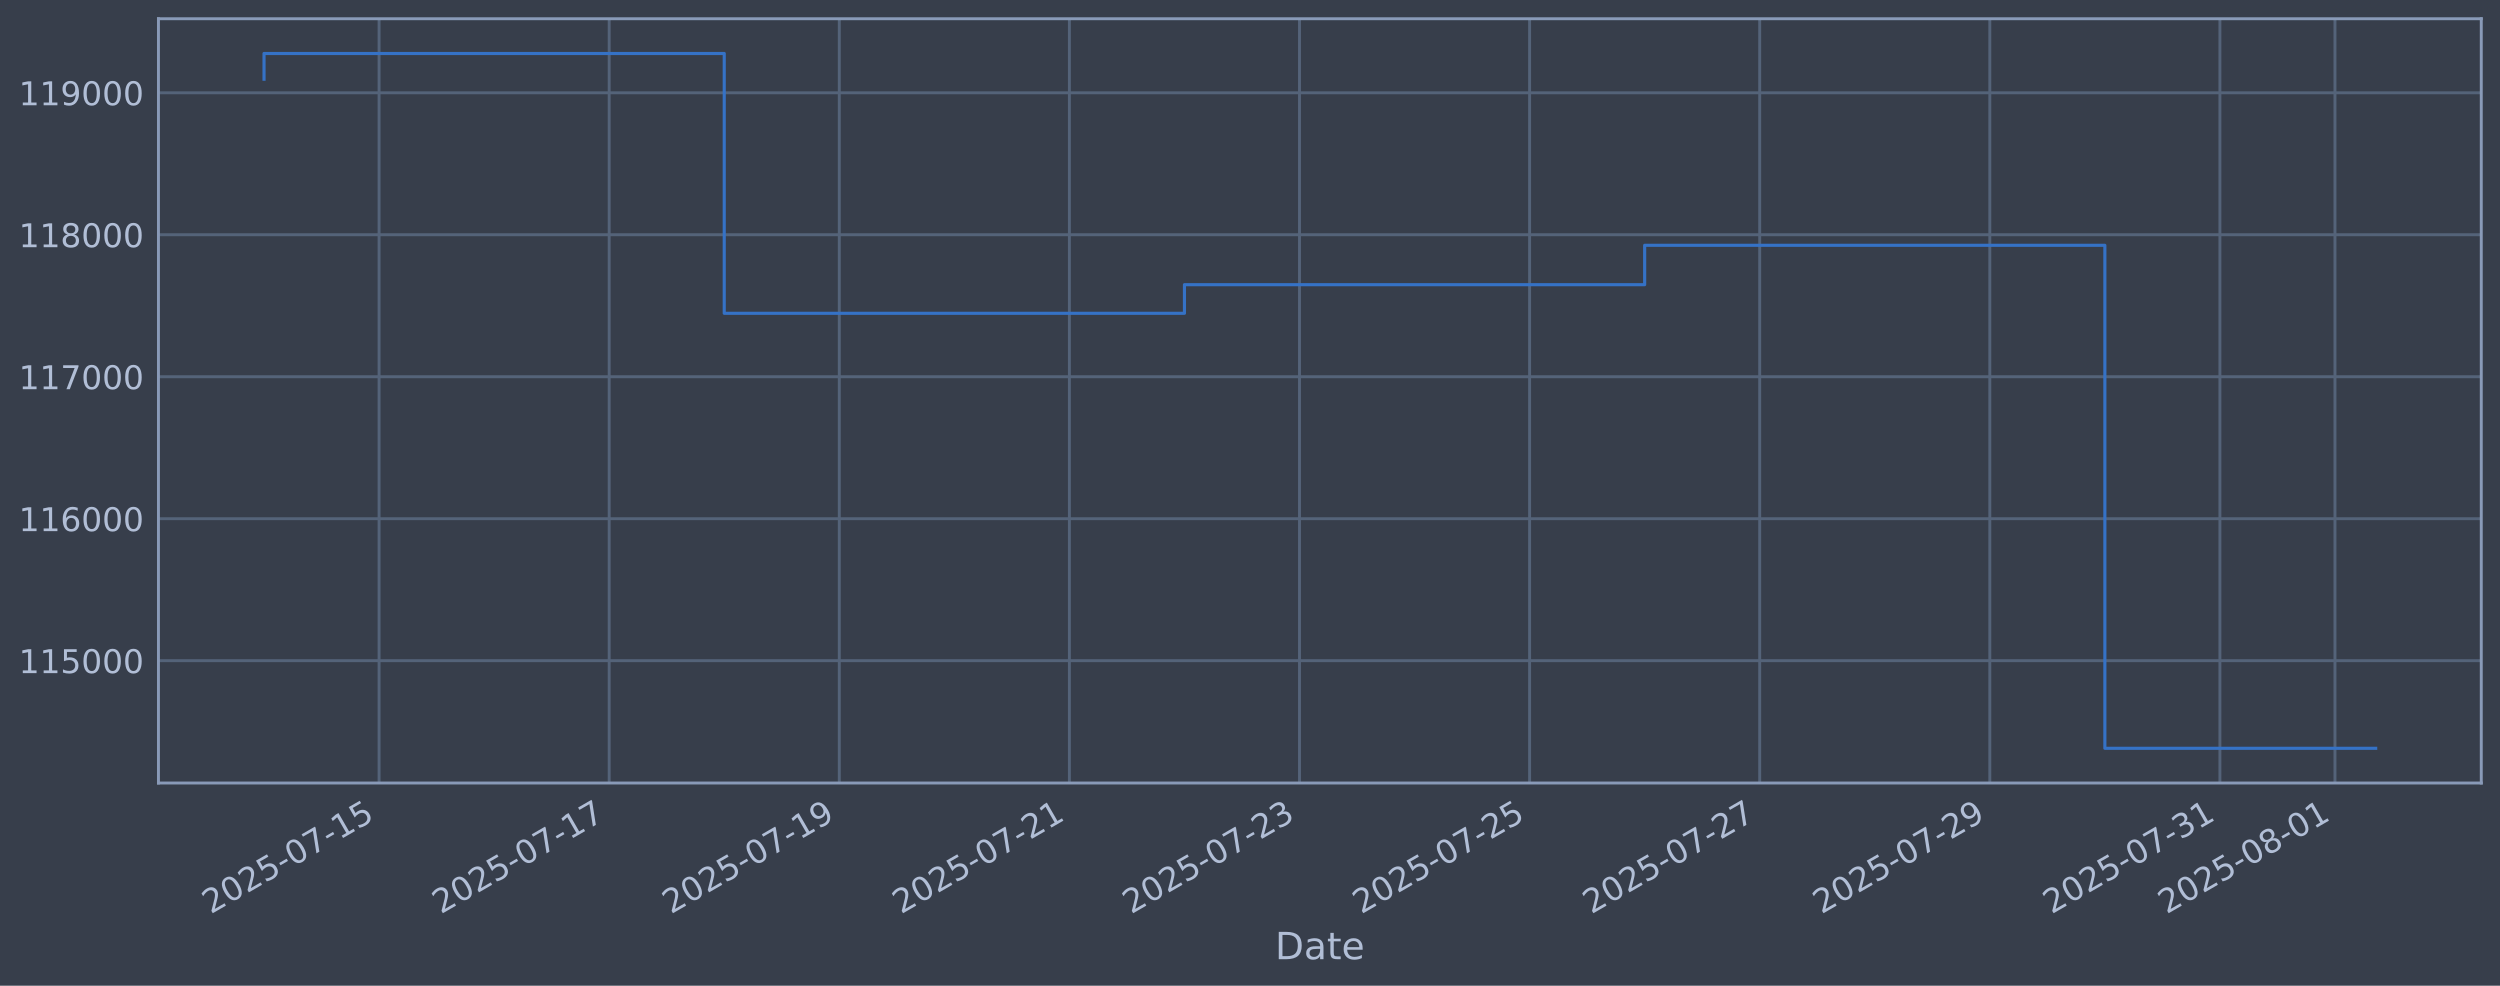
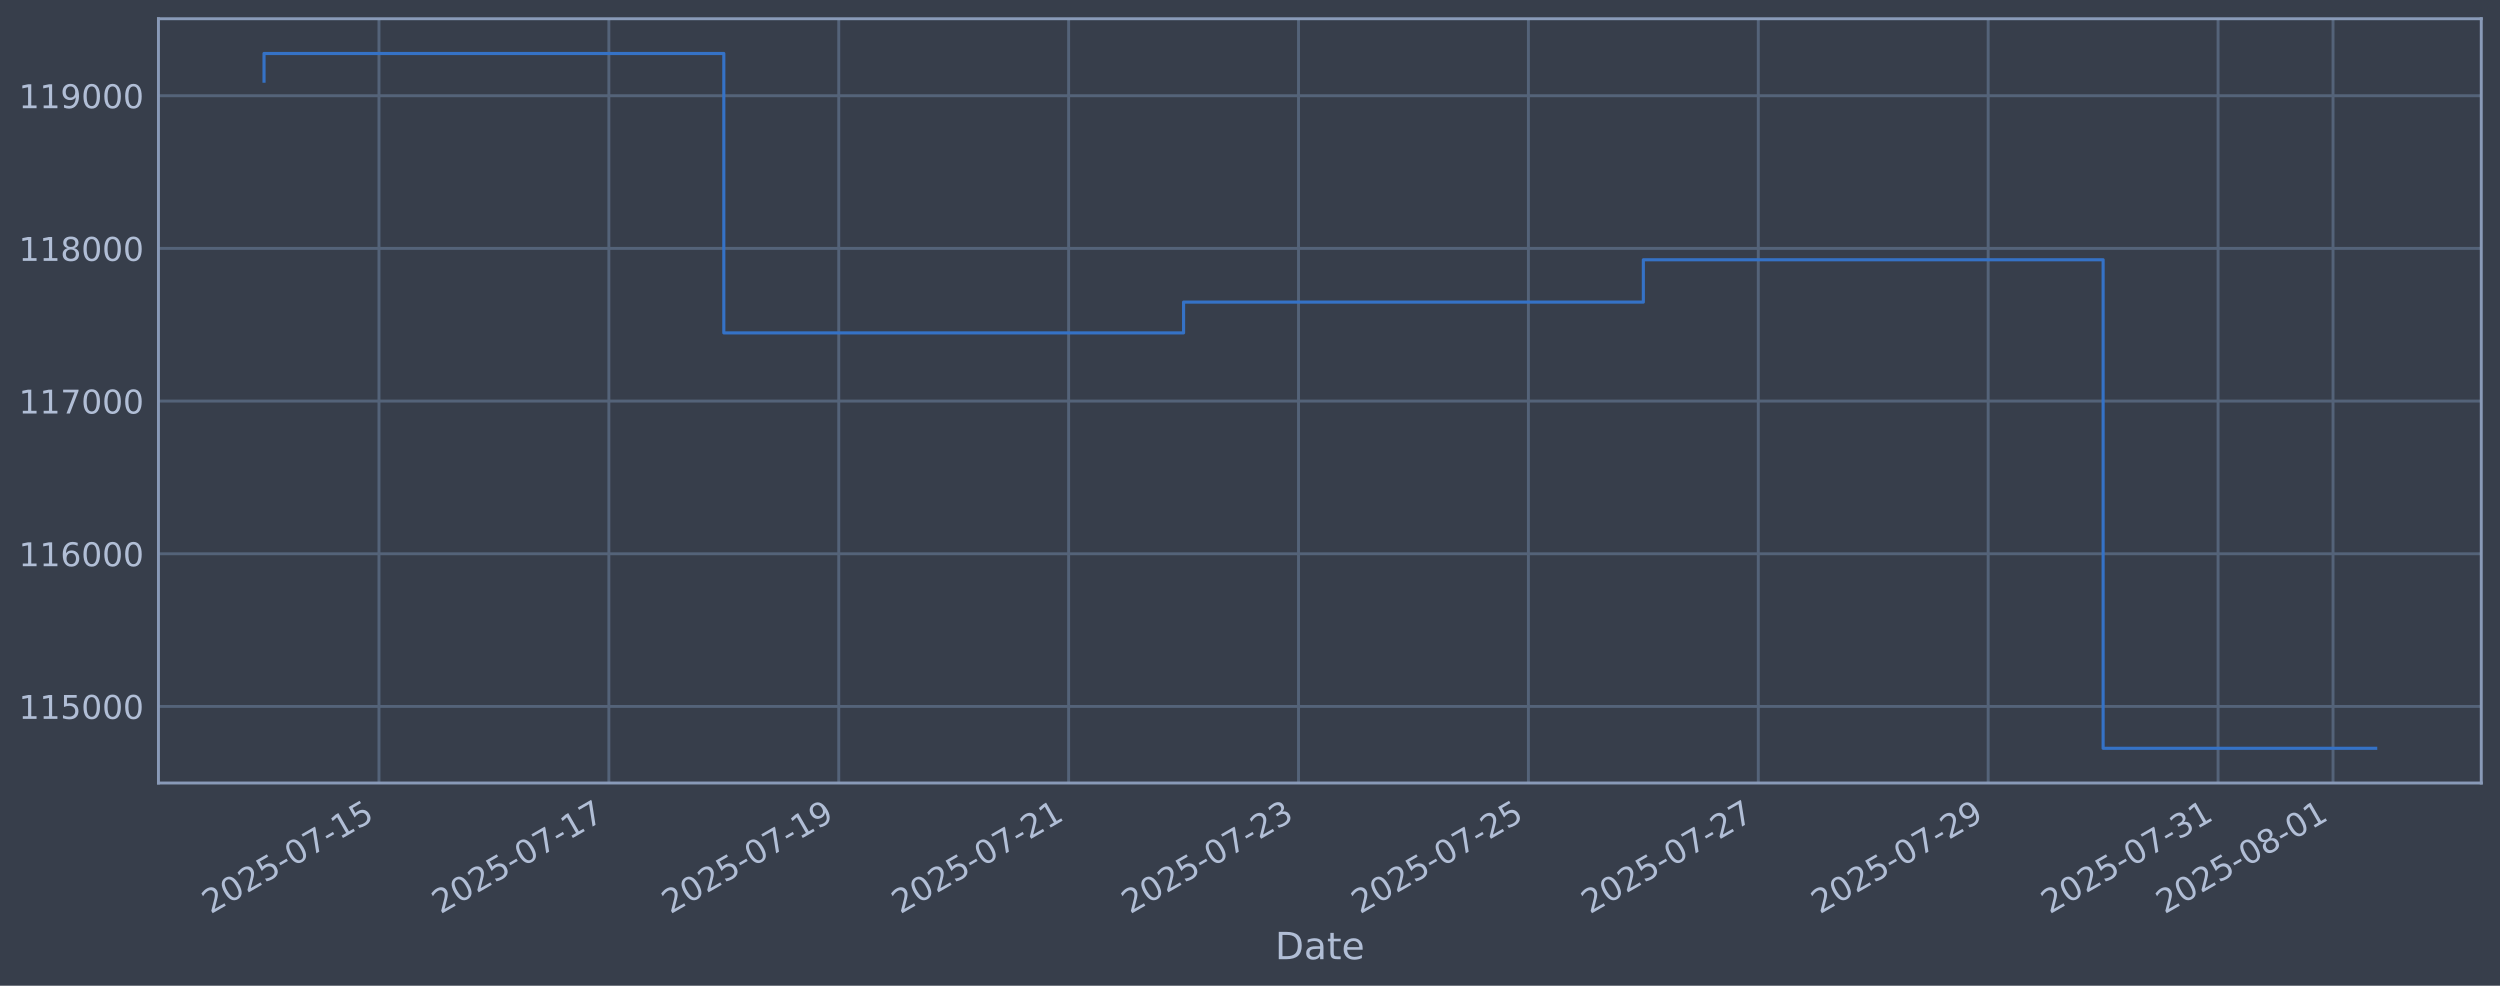
<svg xmlns="http://www.w3.org/2000/svg" xmlns:xlink="http://www.w3.org/1999/xlink" width="960.9pt" height="378.87pt" viewBox="0 0 960.9 378.87" version="1.1">
  <defs>
    <style type="text/css">*{stroke-linejoin: round; stroke-linecap: butt}</style>
  </defs>
  <g id="figure_1">
    <g id="patch_1">
      <path d="M 0 378.87  L 960.9 378.87  L 960.9 0  L 0 0  z " style="fill: #373e4b" />
    </g>
    <g id="axes_1">
      <g id="patch_2">
        <path d="M 60.901 300.96  L 953.701 300.96  L 953.701 7.2  L 60.901 7.2  z " style="fill: #373e4b" />
      </g>
      <g id="matplotlib.axis_1">
        <g id="xtick_1">
          <g id="line2d_1">
-             <path d="M 145.704 300.96  L 145.704 7.2  " clip-path="url(#p2b8f953e97)" style="fill: none; stroke: #546379; stroke-width: 1.12; stroke-linecap: square" />
+             <path d="M 145.662 300.96  L 145.662 7.2  " clip-path="url(#p3bf42a2523)" style="fill: none; stroke: #546379; stroke-width: 1.12; stroke-linecap: square" />
          </g>
          <g id="line2d_2" />
          <g id="text_1">
-             <g style="fill: #b1bed6" transform="translate(80.97812 351.4642) rotate(-30) scale(0.126 -0.126)">
+             <g style="fill: #b1bed6" transform="translate(80.93648 351.4642) rotate(-30) scale(0.126 -0.126)">
              <defs>
                <path id="DejaVuSans-32" d="M 1228 531  L 3431 531  L 3431 0  L 469 0  L 469 531  Q 828 903 1448 1529  Q 2069 2156 2228 2338  Q 2531 2678 2651 2914  Q 2772 3150 2772 3378  Q 2772 3750 2511 3984  Q 2250 4219 1831 4219  Q 1534 4219 1204 4116  Q 875 4013 500 3803  L 500 4441  Q 881 4594 1212 4672  Q 1544 4750 1819 4750  Q 2544 4750 2975 4387  Q 3406 4025 3406 3419  Q 3406 3131 3298 2873  Q 3191 2616 2906 2266  Q 2828 2175 2409 1742  Q 1991 1309 1228 531  z " transform="scale(0.015625)" />
                <path id="DejaVuSans-30" d="M 2034 4250  Q 1547 4250 1301 3770  Q 1056 3291 1056 2328  Q 1056 1369 1301 889  Q 1547 409 2034 409  Q 2525 409 2770 889  Q 3016 1369 3016 2328  Q 3016 3291 2770 3770  Q 2525 4250 2034 4250  z M 2034 4750  Q 2819 4750 3233 4129  Q 3647 3509 3647 2328  Q 3647 1150 3233 529  Q 2819 -91 2034 -91  Q 1250 -91 836 529  Q 422 1150 422 2328  Q 422 3509 836 4129  Q 1250 4750 2034 4750  z " transform="scale(0.015625)" />
                <path id="DejaVuSans-35" d="M 691 4666  L 3169 4666  L 3169 4134  L 1269 4134  L 1269 2991  Q 1406 3038 1543 3061  Q 1681 3084 1819 3084  Q 2600 3084 3056 2656  Q 3513 2228 3513 1497  Q 3513 744 3044 326  Q 2575 -91 1722 -91  Q 1428 -91 1123 -41  Q 819 9 494 109  L 494 744  Q 775 591 1075 516  Q 1375 441 1709 441  Q 2250 441 2565 725  Q 2881 1009 2881 1497  Q 2881 1984 2565 2268  Q 2250 2553 1709 2553  Q 1456 2553 1204 2497  Q 953 2441 691 2322  L 691 4666  z " transform="scale(0.015625)" />
                <path id="DejaVuSans-2d" d="M 313 2009  L 1997 2009  L 1997 1497  L 313 1497  L 313 2009  z " transform="scale(0.015625)" />
                <path id="DejaVuSans-37" d="M 525 4666  L 3525 4666  L 3525 4397  L 1831 0  L 1172 0  L 2766 4134  L 525 4134  L 525 4666  z " transform="scale(0.015625)" />
                <path id="DejaVuSans-31" d="M 794 531  L 1825 531  L 1825 4091  L 703 3866  L 703 4441  L 1819 4666  L 2450 4666  L 2450 531  L 3481 531  L 3481 0  L 794 0  L 794 531  z " transform="scale(0.015625)" />
              </defs>
              <use xlink:href="#DejaVuSans-32" />
              <use xlink:href="#DejaVuSans-30" transform="translate(63.62305 0)" />
              <use xlink:href="#DejaVuSans-32" transform="translate(127.2461 0)" />
              <use xlink:href="#DejaVuSans-35" transform="translate(190.8691 0)" />
              <use xlink:href="#DejaVuSans-2d" transform="translate(254.4922 0)" />
              <use xlink:href="#DejaVuSans-30" transform="translate(290.5762 0)" />
              <use xlink:href="#DejaVuSans-37" transform="translate(354.1992 0)" />
              <use xlink:href="#DejaVuSans-2d" transform="translate(417.8223 0)" />
              <use xlink:href="#DejaVuSans-31" transform="translate(453.9062 0)" />
              <use xlink:href="#DejaVuSans-35" transform="translate(517.5293 0)" />
            </g>
          </g>
        </g>
        <g id="xtick_2">
          <g id="line2d_3">
-             <path d="M 234.146 300.96  L 234.146 7.2  " clip-path="url(#p2b8f953e97)" style="fill: none; stroke: #546379; stroke-width: 1.12; stroke-linecap: square" />
+             <path d="M 234.021 300.96  L 234.021 7.2  " clip-path="url(#p3bf42a2523)" style="fill: none; stroke: #546379; stroke-width: 1.12; stroke-linecap: square" />
          </g>
          <g id="line2d_4" />
          <g id="text_2">
-             <g style="fill: #b1bed6" transform="translate(169.4208 351.4642) rotate(-30) scale(0.126 -0.126)">
+             <g style="fill: #b1bed6" transform="translate(169.2958 351.4642) rotate(-30) scale(0.126 -0.126)">
              <use xlink:href="#DejaVuSans-32" />
              <use xlink:href="#DejaVuSans-30" transform="translate(63.62305 0)" />
              <use xlink:href="#DejaVuSans-32" transform="translate(127.2461 0)" />
              <use xlink:href="#DejaVuSans-35" transform="translate(190.8691 0)" />
              <use xlink:href="#DejaVuSans-2d" transform="translate(254.4922 0)" />
              <use xlink:href="#DejaVuSans-30" transform="translate(290.5762 0)" />
              <use xlink:href="#DejaVuSans-37" transform="translate(354.1992 0)" />
              <use xlink:href="#DejaVuSans-2d" transform="translate(417.8223 0)" />
              <use xlink:href="#DejaVuSans-31" transform="translate(453.9062 0)" />
              <use xlink:href="#DejaVuSans-37" transform="translate(517.5293 0)" />
            </g>
          </g>
        </g>
        <g id="xtick_3">
          <g id="line2d_5">
-             <path d="M 322.589 300.96  L 322.589 7.2  " clip-path="url(#p2b8f953e97)" style="fill: none; stroke: #546379; stroke-width: 1.12; stroke-linecap: square" />
+             <path d="M 322.381 300.96  L 322.381 7.2  " clip-path="url(#p3bf42a2523)" style="fill: none; stroke: #546379; stroke-width: 1.12; stroke-linecap: square" />
          </g>
          <g id="line2d_6" />
          <g id="text_3">
-             <g style="fill: #b1bed6" transform="translate(257.8634 351.4642) rotate(-30) scale(0.126 -0.126)">
+             <g style="fill: #b1bed6" transform="translate(257.6552 351.4642) rotate(-30) scale(0.126 -0.126)">
              <defs>
                <path id="DejaVuSans-39" d="M 703 97  L 703 672  Q 941 559 1184 500  Q 1428 441 1663 441  Q 2288 441 2617 861  Q 2947 1281 2994 2138  Q 2813 1869 2534 1725  Q 2256 1581 1919 1581  Q 1219 1581 811 2004  Q 403 2428 403 3163  Q 403 3881 828 4315  Q 1253 4750 1959 4750  Q 2769 4750 3195 4129  Q 3622 3509 3622 2328  Q 3622 1225 3098 567  Q 2575 -91 1691 -91  Q 1453 -91 1209 -44  Q 966 3 703 97  z M 1959 2075  Q 2384 2075 2632 2365  Q 2881 2656 2881 3163  Q 2881 3666 2632 3958  Q 2384 4250 1959 4250  Q 1534 4250 1286 3958  Q 1038 3666 1038 3163  Q 1038 2656 1286 2365  Q 1534 2075 1959 2075  z " transform="scale(0.015625)" />
              </defs>
              <use xlink:href="#DejaVuSans-32" />
              <use xlink:href="#DejaVuSans-30" transform="translate(63.62305 0)" />
              <use xlink:href="#DejaVuSans-32" transform="translate(127.2461 0)" />
              <use xlink:href="#DejaVuSans-35" transform="translate(190.8691 0)" />
              <use xlink:href="#DejaVuSans-2d" transform="translate(254.4922 0)" />
              <use xlink:href="#DejaVuSans-30" transform="translate(290.5762 0)" />
              <use xlink:href="#DejaVuSans-37" transform="translate(354.1992 0)" />
              <use xlink:href="#DejaVuSans-2d" transform="translate(417.8223 0)" />
              <use xlink:href="#DejaVuSans-31" transform="translate(453.9062 0)" />
              <use xlink:href="#DejaVuSans-39" transform="translate(517.5293 0)" />
            </g>
          </g>
        </g>
        <g id="xtick_4">
          <g id="line2d_7">
-             <path d="M 411.032 300.96  L 411.032 7.2  " clip-path="url(#p2b8f953e97)" style="fill: none; stroke: #546379; stroke-width: 1.12; stroke-linecap: square" />
+             <path d="M 410.74 300.96  L 410.74 7.2  " clip-path="url(#p3bf42a2523)" style="fill: none; stroke: #546379; stroke-width: 1.12; stroke-linecap: square" />
          </g>
          <g id="line2d_8" />
          <g id="text_4">
-             <g style="fill: #b1bed6" transform="translate(346.306 351.4642) rotate(-30) scale(0.126 -0.126)">
+             <g style="fill: #b1bed6" transform="translate(346.0145 351.4642) rotate(-30) scale(0.126 -0.126)">
              <use xlink:href="#DejaVuSans-32" />
              <use xlink:href="#DejaVuSans-30" transform="translate(63.62305 0)" />
              <use xlink:href="#DejaVuSans-32" transform="translate(127.2461 0)" />
              <use xlink:href="#DejaVuSans-35" transform="translate(190.8691 0)" />
              <use xlink:href="#DejaVuSans-2d" transform="translate(254.4922 0)" />
              <use xlink:href="#DejaVuSans-30" transform="translate(290.5762 0)" />
              <use xlink:href="#DejaVuSans-37" transform="translate(354.1992 0)" />
              <use xlink:href="#DejaVuSans-2d" transform="translate(417.8223 0)" />
              <use xlink:href="#DejaVuSans-32" transform="translate(453.9062 0)" />
              <use xlink:href="#DejaVuSans-31" transform="translate(517.5293 0)" />
            </g>
          </g>
        </g>
        <g id="xtick_5">
          <g id="line2d_9">
-             <path d="M 499.474 300.96  L 499.474 7.2  " clip-path="url(#p2b8f953e97)" style="fill: none; stroke: #546379; stroke-width: 1.12; stroke-linecap: square" />
+             <path d="M 499.099 300.96  L 499.099 7.2  " clip-path="url(#p3bf42a2523)" style="fill: none; stroke: #546379; stroke-width: 1.12; stroke-linecap: square" />
          </g>
          <g id="line2d_10" />
          <g id="text_5">
-             <g style="fill: #b1bed6" transform="translate(434.7486 351.4642) rotate(-30) scale(0.126 -0.126)">
+             <g style="fill: #b1bed6" transform="translate(434.3739 351.4642) rotate(-30) scale(0.126 -0.126)">
              <defs>
                <path id="DejaVuSans-33" d="M 2597 2516  Q 3050 2419 3304 2112  Q 3559 1806 3559 1356  Q 3559 666 3084 287  Q 2609 -91 1734 -91  Q 1441 -91 1130 -33  Q 819 25 488 141  L 488 750  Q 750 597 1062 519  Q 1375 441 1716 441  Q 2309 441 2620 675  Q 2931 909 2931 1356  Q 2931 1769 2642 2001  Q 2353 2234 1838 2234  L 1294 2234  L 1294 2753  L 1863 2753  Q 2328 2753 2575 2939  Q 2822 3125 2822 3475  Q 2822 3834 2567 4026  Q 2313 4219 1838 4219  Q 1578 4219 1281 4162  Q 984 4106 628 3988  L 628 4550  Q 988 4650 1302 4700  Q 1616 4750 1894 4750  Q 2613 4750 3031 4423  Q 3450 4097 3450 3541  Q 3450 3153 3228 2886  Q 3006 2619 2597 2516  z " transform="scale(0.015625)" />
              </defs>
              <use xlink:href="#DejaVuSans-32" />
              <use xlink:href="#DejaVuSans-30" transform="translate(63.62305 0)" />
              <use xlink:href="#DejaVuSans-32" transform="translate(127.2461 0)" />
              <use xlink:href="#DejaVuSans-35" transform="translate(190.8691 0)" />
              <use xlink:href="#DejaVuSans-2d" transform="translate(254.4922 0)" />
              <use xlink:href="#DejaVuSans-30" transform="translate(290.5762 0)" />
              <use xlink:href="#DejaVuSans-37" transform="translate(354.1992 0)" />
              <use xlink:href="#DejaVuSans-2d" transform="translate(417.8223 0)" />
              <use xlink:href="#DejaVuSans-32" transform="translate(453.9062 0)" />
              <use xlink:href="#DejaVuSans-33" transform="translate(517.5293 0)" />
            </g>
          </g>
        </g>
        <g id="xtick_6">
          <g id="line2d_11">
-             <path d="M 587.917 300.96  L 587.917 7.2  " clip-path="url(#p2b8f953e97)" style="fill: none; stroke: #546379; stroke-width: 1.12; stroke-linecap: square" />
+             <path d="M 587.459 300.96  L 587.459 7.2  " clip-path="url(#p3bf42a2523)" style="fill: none; stroke: #546379; stroke-width: 1.12; stroke-linecap: square" />
          </g>
          <g id="line2d_12" />
          <g id="text_6">
-             <g style="fill: #b1bed6" transform="translate(523.1913 351.4642) rotate(-30) scale(0.126 -0.126)">
+             <g style="fill: #b1bed6" transform="translate(522.7332 351.4642) rotate(-30) scale(0.126 -0.126)">
              <use xlink:href="#DejaVuSans-32" />
              <use xlink:href="#DejaVuSans-30" transform="translate(63.62305 0)" />
              <use xlink:href="#DejaVuSans-32" transform="translate(127.2461 0)" />
              <use xlink:href="#DejaVuSans-35" transform="translate(190.8691 0)" />
              <use xlink:href="#DejaVuSans-2d" transform="translate(254.4922 0)" />
              <use xlink:href="#DejaVuSans-30" transform="translate(290.5762 0)" />
              <use xlink:href="#DejaVuSans-37" transform="translate(354.1992 0)" />
              <use xlink:href="#DejaVuSans-2d" transform="translate(417.8223 0)" />
              <use xlink:href="#DejaVuSans-32" transform="translate(453.9062 0)" />
              <use xlink:href="#DejaVuSans-35" transform="translate(517.5293 0)" />
            </g>
          </g>
        </g>
        <g id="xtick_7">
          <g id="line2d_13">
-             <path d="M 676.359 300.96  L 676.359 7.2  " clip-path="url(#p2b8f953e97)" style="fill: none; stroke: #546379; stroke-width: 1.12; stroke-linecap: square" />
+             <path d="M 675.818 300.96  L 675.818 7.2  " clip-path="url(#p3bf42a2523)" style="fill: none; stroke: #546379; stroke-width: 1.12; stroke-linecap: square" />
          </g>
          <g id="line2d_14" />
          <g id="text_7">
-             <g style="fill: #b1bed6" transform="translate(611.6339 351.4642) rotate(-30) scale(0.126 -0.126)">
+             <g style="fill: #b1bed6" transform="translate(611.0925 351.4642) rotate(-30) scale(0.126 -0.126)">
              <use xlink:href="#DejaVuSans-32" />
              <use xlink:href="#DejaVuSans-30" transform="translate(63.62305 0)" />
              <use xlink:href="#DejaVuSans-32" transform="translate(127.2461 0)" />
              <use xlink:href="#DejaVuSans-35" transform="translate(190.8691 0)" />
              <use xlink:href="#DejaVuSans-2d" transform="translate(254.4922 0)" />
              <use xlink:href="#DejaVuSans-30" transform="translate(290.5762 0)" />
              <use xlink:href="#DejaVuSans-37" transform="translate(354.1992 0)" />
              <use xlink:href="#DejaVuSans-2d" transform="translate(417.8223 0)" />
              <use xlink:href="#DejaVuSans-32" transform="translate(453.9062 0)" />
              <use xlink:href="#DejaVuSans-37" transform="translate(517.5293 0)" />
            </g>
          </g>
        </g>
        <g id="xtick_8">
          <g id="line2d_15">
-             <path d="M 764.802 300.96  L 764.802 7.2  " clip-path="url(#p2b8f953e97)" style="fill: none; stroke: #546379; stroke-width: 1.12; stroke-linecap: square" />
+             <path d="M 764.177 300.96  L 764.177 7.2  " clip-path="url(#p3bf42a2523)" style="fill: none; stroke: #546379; stroke-width: 1.12; stroke-linecap: square" />
          </g>
          <g id="line2d_16" />
          <g id="text_8">
-             <g style="fill: #b1bed6" transform="translate(700.0765 351.4642) rotate(-30) scale(0.126 -0.126)">
+             <g style="fill: #b1bed6" transform="translate(699.4519 351.4642) rotate(-30) scale(0.126 -0.126)">
              <use xlink:href="#DejaVuSans-32" />
              <use xlink:href="#DejaVuSans-30" transform="translate(63.62305 0)" />
              <use xlink:href="#DejaVuSans-32" transform="translate(127.2461 0)" />
              <use xlink:href="#DejaVuSans-35" transform="translate(190.8691 0)" />
              <use xlink:href="#DejaVuSans-2d" transform="translate(254.4922 0)" />
              <use xlink:href="#DejaVuSans-30" transform="translate(290.5762 0)" />
              <use xlink:href="#DejaVuSans-37" transform="translate(354.1992 0)" />
              <use xlink:href="#DejaVuSans-2d" transform="translate(417.8223 0)" />
              <use xlink:href="#DejaVuSans-32" transform="translate(453.9062 0)" />
              <use xlink:href="#DejaVuSans-39" transform="translate(517.5293 0)" />
            </g>
          </g>
        </g>
        <g id="xtick_9">
          <g id="line2d_17">
-             <path d="M 853.245 300.96  L 853.245 7.2  " clip-path="url(#p2b8f953e97)" style="fill: none; stroke: #546379; stroke-width: 1.12; stroke-linecap: square" />
+             <path d="M 852.537 300.96  L 852.537 7.2  " clip-path="url(#p3bf42a2523)" style="fill: none; stroke: #546379; stroke-width: 1.12; stroke-linecap: square" />
          </g>
          <g id="line2d_18" />
          <g id="text_9">
-             <g style="fill: #b1bed6" transform="translate(788.5191 351.4642) rotate(-30) scale(0.126 -0.126)">
+             <g style="fill: #b1bed6" transform="translate(787.8112 351.4642) rotate(-30) scale(0.126 -0.126)">
              <use xlink:href="#DejaVuSans-32" />
              <use xlink:href="#DejaVuSans-30" transform="translate(63.62305 0)" />
              <use xlink:href="#DejaVuSans-32" transform="translate(127.2461 0)" />
              <use xlink:href="#DejaVuSans-35" transform="translate(190.8691 0)" />
              <use xlink:href="#DejaVuSans-2d" transform="translate(254.4922 0)" />
              <use xlink:href="#DejaVuSans-30" transform="translate(290.5762 0)" />
              <use xlink:href="#DejaVuSans-37" transform="translate(354.1992 0)" />
              <use xlink:href="#DejaVuSans-2d" transform="translate(417.8223 0)" />
              <use xlink:href="#DejaVuSans-33" transform="translate(453.9062 0)" />
              <use xlink:href="#DejaVuSans-31" transform="translate(517.5293 0)" />
            </g>
          </g>
        </g>
        <g id="xtick_10">
          <g id="line2d_19">
-             <path d="M 897.466 300.96  L 897.466 7.2  " clip-path="url(#p2b8f953e97)" style="fill: none; stroke: #546379; stroke-width: 1.12; stroke-linecap: square" />
+             <path d="M 896.716 300.96  L 896.716 7.2  " clip-path="url(#p3bf42a2523)" style="fill: none; stroke: #546379; stroke-width: 1.12; stroke-linecap: square" />
          </g>
          <g id="line2d_20" />
          <g id="text_10">
-             <g style="fill: #b1bed6" transform="translate(832.7405 351.4642) rotate(-30) scale(0.126 -0.126)">
+             <g style="fill: #b1bed6" transform="translate(831.9909 351.4642) rotate(-30) scale(0.126 -0.126)">
              <defs>
                <path id="DejaVuSans-38" d="M 2034 2216  Q 1584 2216 1326 1975  Q 1069 1734 1069 1313  Q 1069 891 1326 650  Q 1584 409 2034 409  Q 2484 409 2743 651  Q 3003 894 3003 1313  Q 3003 1734 2745 1975  Q 2488 2216 2034 2216  z M 1403 2484  Q 997 2584 770 2862  Q 544 3141 544 3541  Q 544 4100 942 4425  Q 1341 4750 2034 4750  Q 2731 4750 3128 4425  Q 3525 4100 3525 3541  Q 3525 3141 3298 2862  Q 3072 2584 2669 2484  Q 3125 2378 3379 2068  Q 3634 1759 3634 1313  Q 3634 634 3220 271  Q 2806 -91 2034 -91  Q 1263 -91 848 271  Q 434 634 434 1313  Q 434 1759 690 2068  Q 947 2378 1403 2484  z M 1172 3481  Q 1172 3119 1398 2916  Q 1625 2713 2034 2713  Q 2441 2713 2670 2916  Q 2900 3119 2900 3481  Q 2900 3844 2670 4047  Q 2441 4250 2034 4250  Q 1625 4250 1398 4047  Q 1172 3844 1172 3481  z " transform="scale(0.015625)" />
              </defs>
              <use xlink:href="#DejaVuSans-32" />
              <use xlink:href="#DejaVuSans-30" transform="translate(63.62305 0)" />
              <use xlink:href="#DejaVuSans-32" transform="translate(127.2461 0)" />
              <use xlink:href="#DejaVuSans-35" transform="translate(190.8691 0)" />
              <use xlink:href="#DejaVuSans-2d" transform="translate(254.4922 0)" />
              <use xlink:href="#DejaVuSans-30" transform="translate(290.5762 0)" />
              <use xlink:href="#DejaVuSans-38" transform="translate(354.1992 0)" />
              <use xlink:href="#DejaVuSans-2d" transform="translate(417.8223 0)" />
              <use xlink:href="#DejaVuSans-30" transform="translate(453.9062 0)" />
              <use xlink:href="#DejaVuSans-31" transform="translate(517.5293 0)" />
            </g>
          </g>
        </g>
        <g id="text_11">
          <g style="fill: #b1bed6" transform="translate(490.0914 368.6753) scale(0.144 -0.144)">
            <defs>
              <path id="DejaVuSans-44" d="M 1259 4147  L 1259 519  L 2022 519  Q 2988 519 3436 956  Q 3884 1394 3884 2338  Q 3884 3275 3436 3711  Q 2988 4147 2022 4147  L 1259 4147  z M 628 4666  L 1925 4666  Q 3281 4666 3915 4102  Q 4550 3538 4550 2338  Q 4550 1131 3912 565  Q 3275 0 1925 0  L 628 0  L 628 4666  z " transform="scale(0.015625)" />
              <path id="DejaVuSans-61" d="M 2194 1759  Q 1497 1759 1228 1600  Q 959 1441 959 1056  Q 959 750 1161 570  Q 1363 391 1709 391  Q 2188 391 2477 730  Q 2766 1069 2766 1631  L 2766 1759  L 2194 1759  z M 3341 1997  L 3341 0  L 2766 0  L 2766 531  Q 2569 213 2275 61  Q 1981 -91 1556 -91  Q 1019 -91 701 211  Q 384 513 384 1019  Q 384 1609 779 1909  Q 1175 2209 1959 2209  L 2766 2209  L 2766 2266  Q 2766 2663 2505 2880  Q 2244 3097 1772 3097  Q 1472 3097 1187 3025  Q 903 2953 641 2809  L 641 3341  Q 956 3463 1253 3523  Q 1550 3584 1831 3584  Q 2591 3584 2966 3190  Q 3341 2797 3341 1997  z " transform="scale(0.015625)" />
              <path id="DejaVuSans-74" d="M 1172 4494  L 1172 3500  L 2356 3500  L 2356 3053  L 1172 3053  L 1172 1153  Q 1172 725 1289 603  Q 1406 481 1766 481  L 2356 481  L 2356 0  L 1766 0  Q 1100 0 847 248  Q 594 497 594 1153  L 594 3053  L 172 3053  L 172 3500  L 594 3500  L 594 4494  L 1172 4494  z " transform="scale(0.015625)" />
              <path id="DejaVuSans-65" d="M 3597 1894  L 3597 1613  L 953 1613  Q 991 1019 1311 708  Q 1631 397 2203 397  Q 2534 397 2845 478  Q 3156 559 3463 722  L 3463 178  Q 3153 47 2828 -22  Q 2503 -91 2169 -91  Q 1331 -91 842 396  Q 353 884 353 1716  Q 353 2575 817 3079  Q 1281 3584 2069 3584  Q 2775 3584 3186 3129  Q 3597 2675 3597 1894  z M 3022 2063  Q 3016 2534 2758 2815  Q 2500 3097 2075 3097  Q 1594 3097 1305 2825  Q 1016 2553 972 2059  L 3022 2063  z " transform="scale(0.015625)" />
            </defs>
            <use xlink:href="#DejaVuSans-44" />
            <use xlink:href="#DejaVuSans-61" transform="translate(77.00195 0)" />
            <use xlink:href="#DejaVuSans-74" transform="translate(138.2812 0)" />
            <use xlink:href="#DejaVuSans-65" transform="translate(177.4902 0)" />
          </g>
        </g>
      </g>
      <g id="matplotlib.axis_2">
        <g id="ytick_1">
          <g id="line2d_21">
-             <path d="M 60.901 253.936  L 953.701 253.936  " clip-path="url(#p2b8f953e97)" style="fill: none; stroke: #546379; stroke-width: 1.12; stroke-linecap: square" />
+             <path d="M 60.901 271.527  L 953.701 271.527  " clip-path="url(#p3bf42a2523)" style="fill: none; stroke: #546379; stroke-width: 1.12; stroke-linecap: square" />
          </g>
          <g id="line2d_22" />
          <g id="text_12">
-             <g style="fill: #b1bed6" transform="translate(7.2 258.7234) scale(0.126 -0.126)">
+             <g style="fill: #b1bed6" transform="translate(7.2 276.3139) scale(0.126 -0.126)">
              <use xlink:href="#DejaVuSans-31" />
              <use xlink:href="#DejaVuSans-31" transform="translate(63.62305 0)" />
              <use xlink:href="#DejaVuSans-35" transform="translate(127.2461 0)" />
              <use xlink:href="#DejaVuSans-30" transform="translate(190.8691 0)" />
              <use xlink:href="#DejaVuSans-30" transform="translate(254.4922 0)" />
              <use xlink:href="#DejaVuSans-30" transform="translate(318.1152 0)" />
            </g>
          </g>
        </g>
        <g id="ytick_2">
          <g id="line2d_23">
-             <path d="M 60.901 199.367  L 953.701 199.367  " clip-path="url(#p2b8f953e97)" style="fill: none; stroke: #546379; stroke-width: 1.12; stroke-linecap: square" />
+             <path d="M 60.901 212.845  L 953.701 212.845  " clip-path="url(#p3bf42a2523)" style="fill: none; stroke: #546379; stroke-width: 1.12; stroke-linecap: square" />
          </g>
          <g id="line2d_24" />
          <g id="text_13">
-             <g style="fill: #b1bed6" transform="translate(7.2 204.1543) scale(0.126 -0.126)">
+             <g style="fill: #b1bed6" transform="translate(7.2 217.6319) scale(0.126 -0.126)">
              <defs>
                <path id="DejaVuSans-36" d="M 2113 2584  Q 1688 2584 1439 2293  Q 1191 2003 1191 1497  Q 1191 994 1439 701  Q 1688 409 2113 409  Q 2538 409 2786 701  Q 3034 994 3034 1497  Q 3034 2003 2786 2293  Q 2538 2584 2113 2584  z M 3366 4563  L 3366 3988  Q 3128 4100 2886 4159  Q 2644 4219 2406 4219  Q 1781 4219 1451 3797  Q 1122 3375 1075 2522  Q 1259 2794 1537 2939  Q 1816 3084 2150 3084  Q 2853 3084 3261 2657  Q 3669 2231 3669 1497  Q 3669 778 3244 343  Q 2819 -91 2113 -91  Q 1303 -91 875 529  Q 447 1150 447 2328  Q 447 3434 972 4092  Q 1497 4750 2381 4750  Q 2619 4750 2861 4703  Q 3103 4656 3366 4563  z " transform="scale(0.015625)" />
              </defs>
              <use xlink:href="#DejaVuSans-31" />
              <use xlink:href="#DejaVuSans-31" transform="translate(63.62305 0)" />
              <use xlink:href="#DejaVuSans-36" transform="translate(127.2461 0)" />
              <use xlink:href="#DejaVuSans-30" transform="translate(190.8691 0)" />
              <use xlink:href="#DejaVuSans-30" transform="translate(254.4922 0)" />
              <use xlink:href="#DejaVuSans-30" transform="translate(318.1152 0)" />
            </g>
          </g>
        </g>
        <g id="ytick_3">
          <g id="line2d_25">
-             <path d="M 60.901 144.798  L 953.701 144.798  " clip-path="url(#p2b8f953e97)" style="fill: none; stroke: #546379; stroke-width: 1.12; stroke-linecap: square" />
+             <path d="M 60.901 154.163  L 953.701 154.163  " clip-path="url(#p3bf42a2523)" style="fill: none; stroke: #546379; stroke-width: 1.12; stroke-linecap: square" />
          </g>
          <g id="line2d_26" />
          <g id="text_14">
-             <g style="fill: #b1bed6" transform="translate(7.2 149.5853) scale(0.126 -0.126)">
+             <g style="fill: #b1bed6" transform="translate(7.2 158.9499) scale(0.126 -0.126)">
              <use xlink:href="#DejaVuSans-31" />
              <use xlink:href="#DejaVuSans-31" transform="translate(63.62305 0)" />
              <use xlink:href="#DejaVuSans-37" transform="translate(127.2461 0)" />
              <use xlink:href="#DejaVuSans-30" transform="translate(190.8691 0)" />
              <use xlink:href="#DejaVuSans-30" transform="translate(254.4922 0)" />
              <use xlink:href="#DejaVuSans-30" transform="translate(318.1152 0)" />
            </g>
          </g>
        </g>
        <g id="ytick_4">
          <g id="line2d_27">
-             <path d="M 60.901 90.229  L 953.701 90.229  " clip-path="url(#p2b8f953e97)" style="fill: none; stroke: #546379; stroke-width: 1.12; stroke-linecap: square" />
+             <path d="M 60.901 95.481  L 953.701 95.481  " clip-path="url(#p3bf42a2523)" style="fill: none; stroke: #546379; stroke-width: 1.12; stroke-linecap: square" />
          </g>
          <g id="line2d_28" />
          <g id="text_15">
-             <g style="fill: #b1bed6" transform="translate(7.2 95.01623) scale(0.126 -0.126)">
+             <g style="fill: #b1bed6" transform="translate(7.2 100.2679) scale(0.126 -0.126)">
              <use xlink:href="#DejaVuSans-31" />
              <use xlink:href="#DejaVuSans-31" transform="translate(63.62305 0)" />
              <use xlink:href="#DejaVuSans-38" transform="translate(127.2461 0)" />
              <use xlink:href="#DejaVuSans-30" transform="translate(190.8691 0)" />
              <use xlink:href="#DejaVuSans-30" transform="translate(254.4922 0)" />
              <use xlink:href="#DejaVuSans-30" transform="translate(318.1152 0)" />
            </g>
          </g>
        </g>
        <g id="ytick_5">
          <g id="line2d_29">
-             <path d="M 60.901 35.66  L 953.701 35.66  " clip-path="url(#p2b8f953e97)" style="fill: none; stroke: #546379; stroke-width: 1.12; stroke-linecap: square" />
+             <path d="M 60.901 36.799  L 953.701 36.799  " clip-path="url(#p3bf42a2523)" style="fill: none; stroke: #546379; stroke-width: 1.12; stroke-linecap: square" />
          </g>
          <g id="line2d_30" />
          <g id="text_16">
-             <g style="fill: #b1bed6" transform="translate(7.2 40.44718) scale(0.126 -0.126)">
+             <g style="fill: #b1bed6" transform="translate(7.2 41.58586) scale(0.126 -0.126)">
              <use xlink:href="#DejaVuSans-31" />
              <use xlink:href="#DejaVuSans-31" transform="translate(63.62305 0)" />
              <use xlink:href="#DejaVuSans-39" transform="translate(127.2461 0)" />
              <use xlink:href="#DejaVuSans-30" transform="translate(190.8691 0)" />
              <use xlink:href="#DejaVuSans-30" transform="translate(254.4922 0)" />
              <use xlink:href="#DejaVuSans-30" transform="translate(318.1152 0)" />
            </g>
          </g>
        </g>
      </g>
      <g id="line2d_31">
-         <path d="M 101.482 30.455  L 101.482 20.553  L 278.368 20.553  L 278.368 120.417  L 455.253 120.417  L 455.253 109.42  L 632.138 109.42  L 632.138 94.292  L 809.023 94.292  L 809.023 287.607  L 913.119 287.607  " clip-path="url(#p2b8f953e97)" style="fill: none; stroke: #3572c6; stroke-width: 1.2; stroke-linecap: square" />
+         <path d="M 101.482 31.201  L 101.482 20.553  L 278.201 20.553  L 278.201 127.944  L 454.92 127.944  L 454.92 116.118  L 631.638 116.118  L 631.638 99.85  L 808.357 99.85  L 808.357 287.607  L 913.119 287.607  " clip-path="url(#p3bf42a2523)" style="fill: none; stroke: #3572c6; stroke-width: 1.2; stroke-linecap: square" />
      </g>
      <g id="patch_3">
        <path d="M 60.901 300.96  L 60.901 7.2  " style="fill: none; stroke: #899ab8; stroke-width: 1.12; stroke-linejoin: miter; stroke-linecap: square" />
      </g>
      <g id="patch_4">
        <path d="M 953.701 300.96  L 953.701 7.2  " style="fill: none; stroke: #899ab8; stroke-width: 1.12; stroke-linejoin: miter; stroke-linecap: square" />
      </g>
      <g id="patch_5">
        <path d="M 60.901 300.96  L 953.701 300.96  " style="fill: none; stroke: #899ab8; stroke-width: 1.12; stroke-linejoin: miter; stroke-linecap: square" />
      </g>
      <g id="patch_6">
        <path d="M 60.901 7.2  L 953.701 7.2  " style="fill: none; stroke: #899ab8; stroke-width: 1.12; stroke-linejoin: miter; stroke-linecap: square" />
      </g>
    </g>
  </g>
  <defs>
-     <clipPath id="p2b8f953e97">
+     <clipPath id="p3bf42a2523">
      <rect x="60.901" y="7.2" width="892.8" height="293.76" />
    </clipPath>
  </defs>
</svg>
